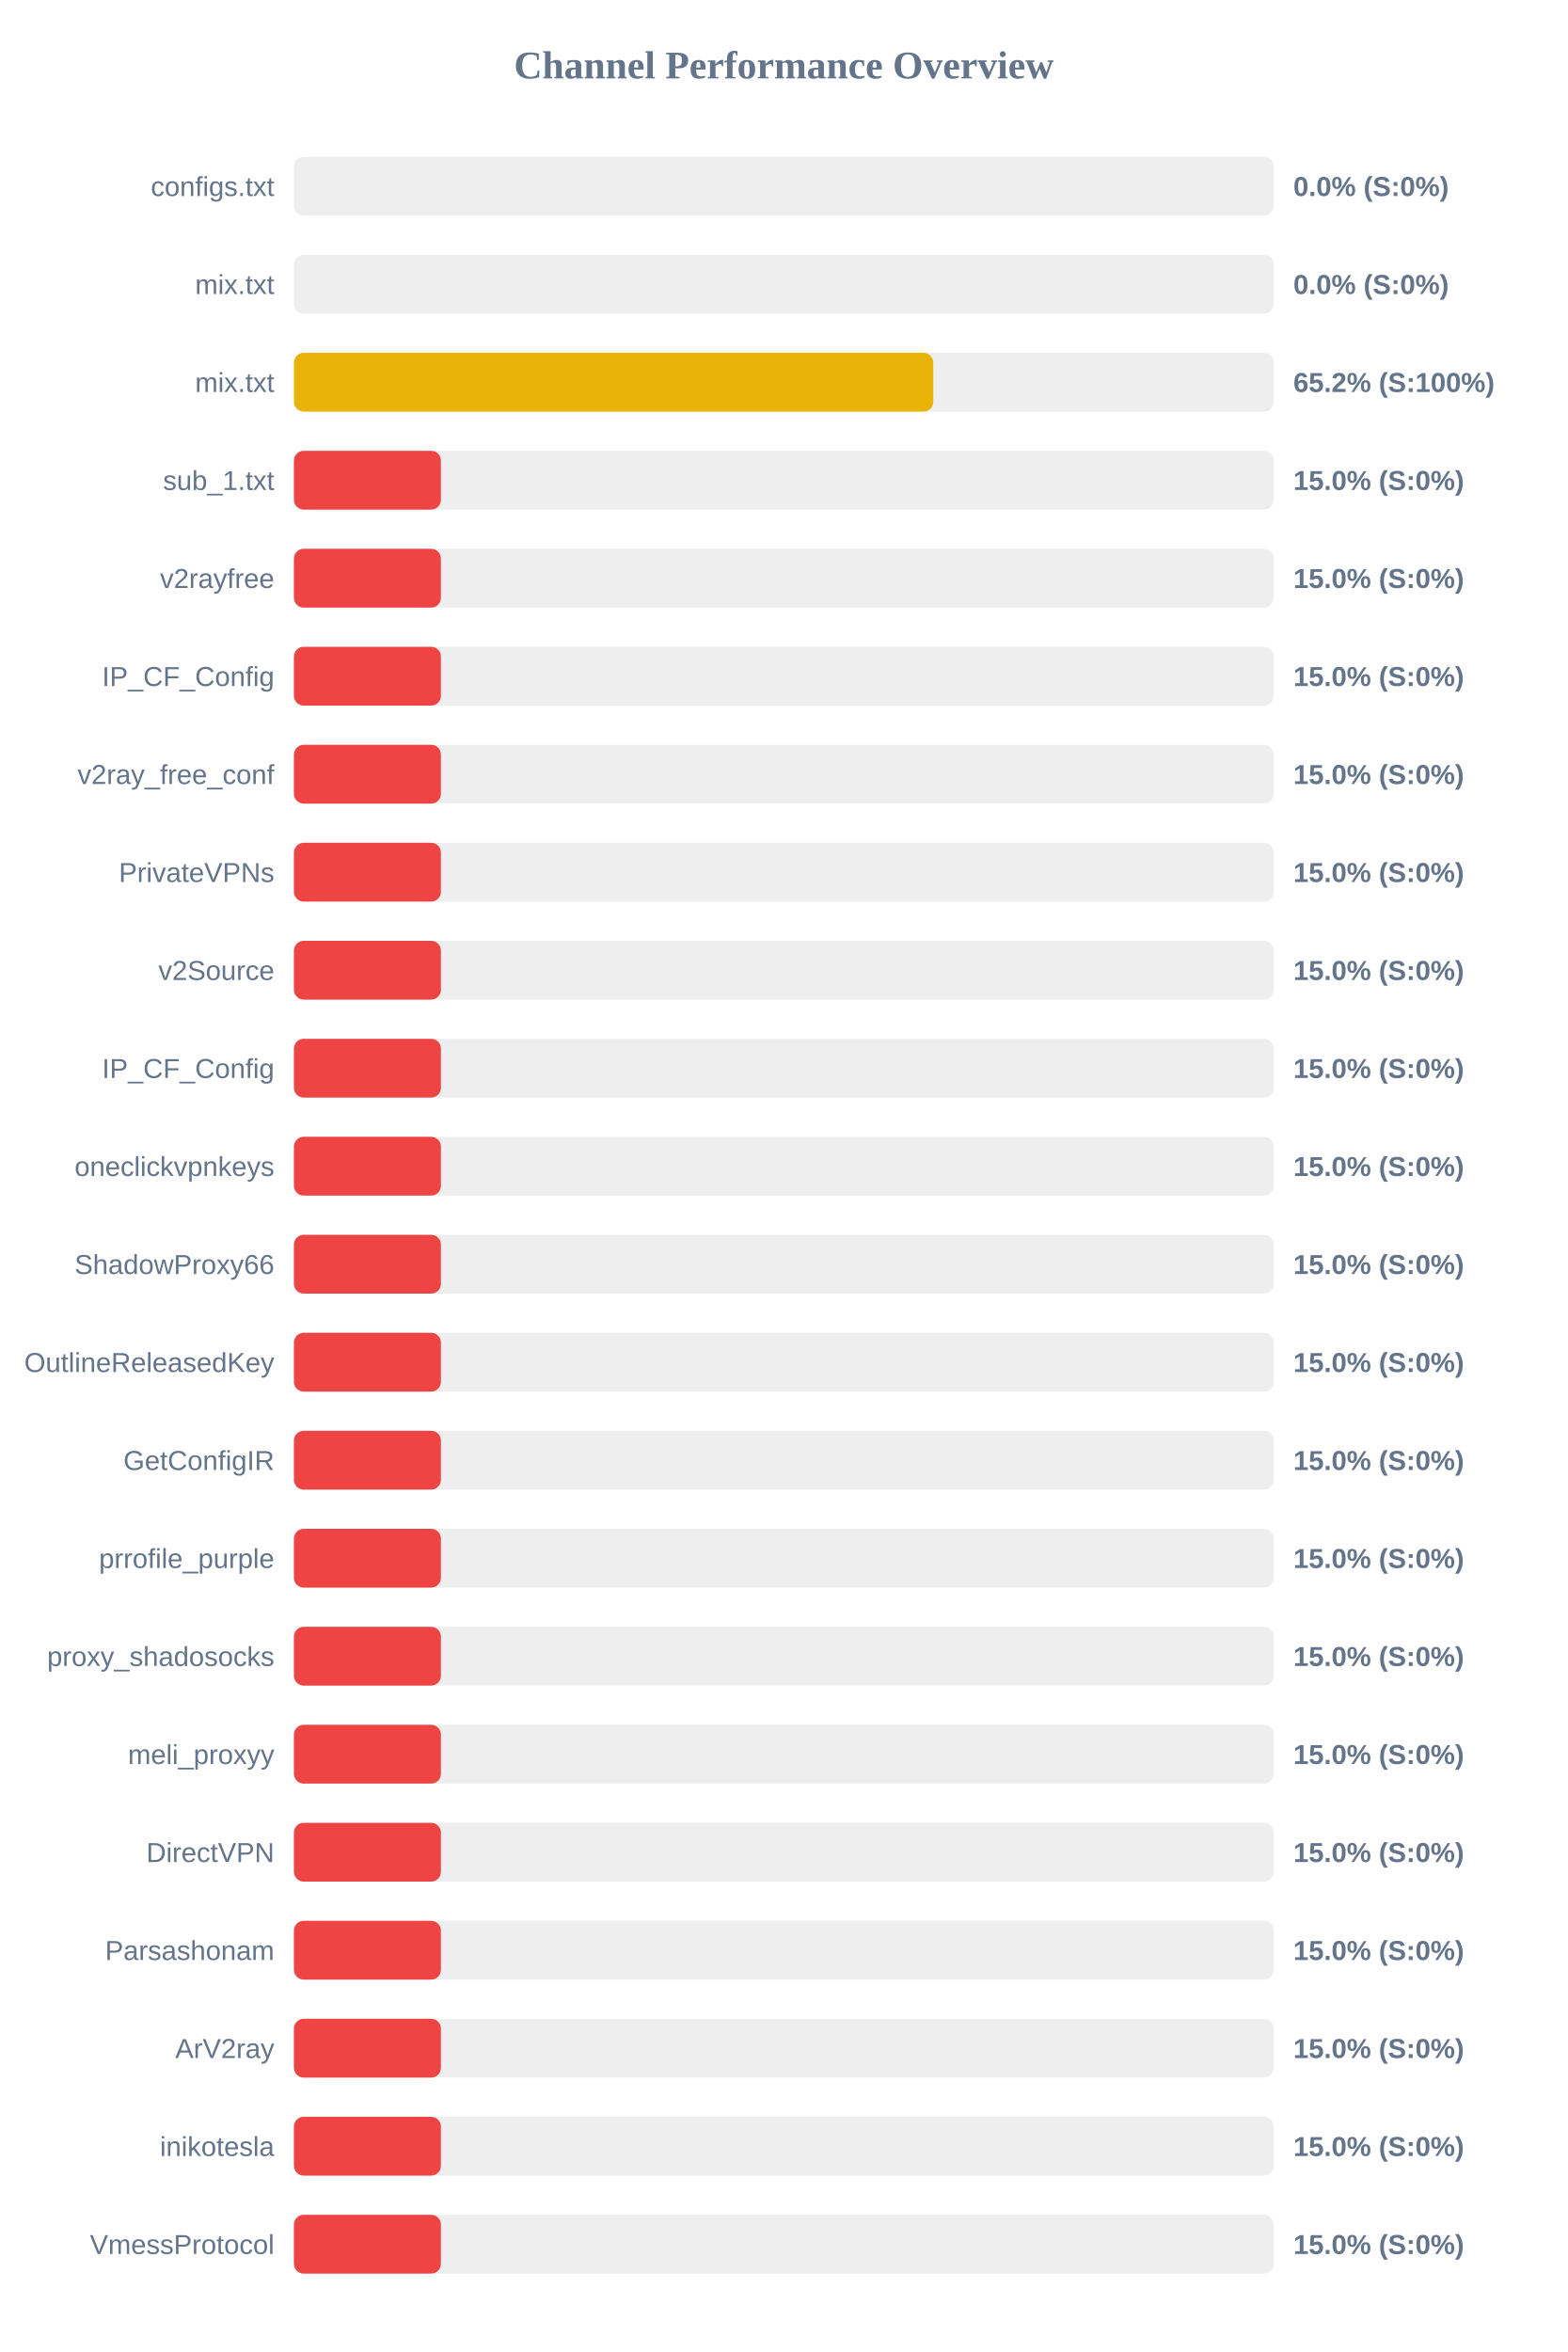
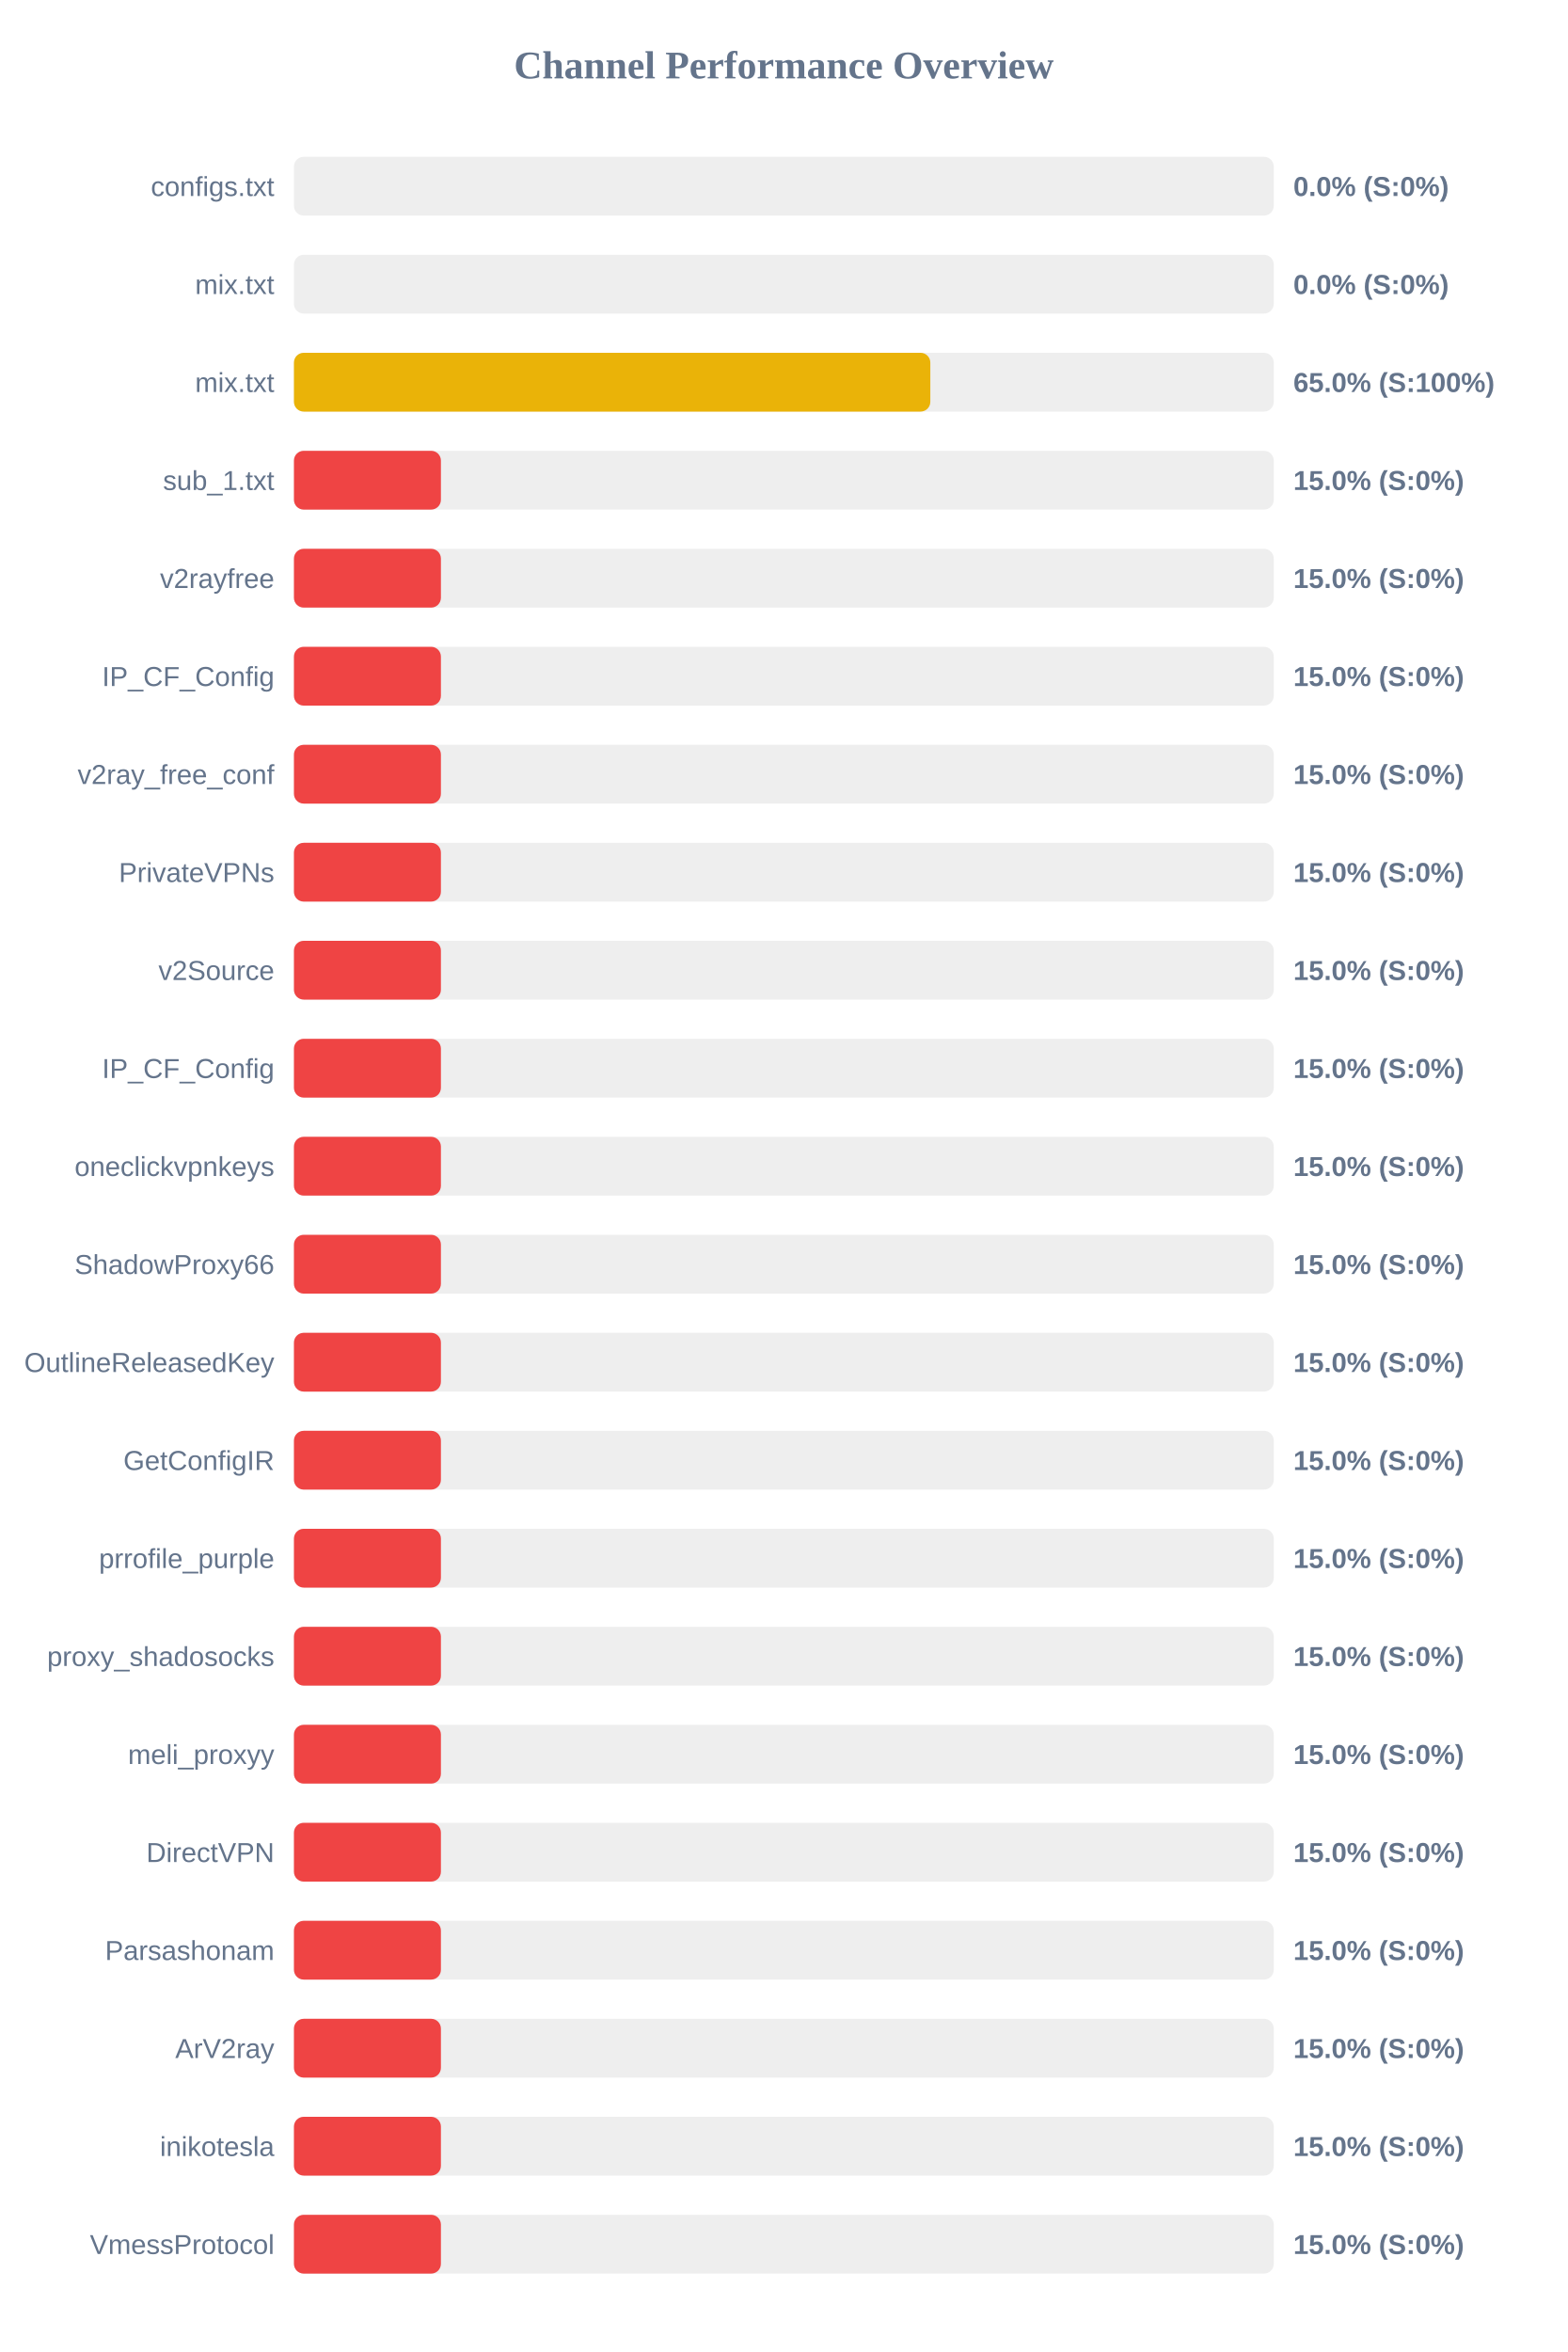
<svg xmlns="http://www.w3.org/2000/svg" width="800" height="1200" version="1.1">
  <style>
        .row { font: 14px Arial; fill: #64748b; }
        .score { font: bold 14px Arial; fill: #64748b; }
    </style>
  <text x="400" y="40" text-anchor="middle" font-size="20px" font-weight="bold" fill="#64748b">Channel Performance Overview</text>
  <rect x="150" y="80" width="500" height="30" fill="#eee" rx="5" />
  <rect x="150" y="80" width="0.0" height="30" fill="#ef4444" rx="5" />
  <text x="140" y="100" text-anchor="end" class="row">configs.txt</text>
  <text x="660" y="100" text-anchor="start" class="score">0.0% (S:0%)</text>
  <rect x="150" y="130" width="500" height="30" fill="#eee" rx="5" />
  <rect x="150" y="130" width="0.0" height="30" fill="#ef4444" rx="5" />
  <text x="140" y="150" text-anchor="end" class="row">mix.txt</text>
  <text x="660" y="150" text-anchor="start" class="score">0.0% (S:0%)</text>
  <rect x="150" y="180" width="500" height="30" fill="#eee" rx="5" />
-   <rect x="150" y="180" width="326.25" height="30" fill="#eab308" rx="5" />
+   <rect x="150" y="180" width="324.75" height="30" fill="#eab308" rx="5" />
  <text x="140" y="200" text-anchor="end" class="row">mix.txt</text>
-   <text x="660" y="200" text-anchor="start" class="score">65.2% (S:100%)</text>
+   <text x="660" y="200" text-anchor="start" class="score">65.0% (S:100%)</text>
  <rect x="150" y="230" width="500" height="30" fill="#eee" rx="5" />
  <rect x="150" y="230" width="75.0" height="30" fill="#ef4444" rx="5" />
  <text x="140" y="250" text-anchor="end" class="row">sub_1.txt</text>
  <text x="660" y="250" text-anchor="start" class="score">15.0% (S:0%)</text>
  <rect x="150" y="280" width="500" height="30" fill="#eee" rx="5" />
  <rect x="150" y="280" width="75.0" height="30" fill="#ef4444" rx="5" />
  <text x="140" y="300" text-anchor="end" class="row">v2rayfree</text>
  <text x="660" y="300" text-anchor="start" class="score">15.0% (S:0%)</text>
  <rect x="150" y="330" width="500" height="30" fill="#eee" rx="5" />
  <rect x="150" y="330" width="75.0" height="30" fill="#ef4444" rx="5" />
  <text x="140" y="350" text-anchor="end" class="row">IP_CF_Config</text>
  <text x="660" y="350" text-anchor="start" class="score">15.0% (S:0%)</text>
  <rect x="150" y="380" width="500" height="30" fill="#eee" rx="5" />
  <rect x="150" y="380" width="75.0" height="30" fill="#ef4444" rx="5" />
  <text x="140" y="400" text-anchor="end" class="row">v2ray_free_conf</text>
  <text x="660" y="400" text-anchor="start" class="score">15.0% (S:0%)</text>
  <rect x="150" y="430" width="500" height="30" fill="#eee" rx="5" />
  <rect x="150" y="430" width="75.0" height="30" fill="#ef4444" rx="5" />
  <text x="140" y="450" text-anchor="end" class="row">PrivateVPNs</text>
  <text x="660" y="450" text-anchor="start" class="score">15.0% (S:0%)</text>
  <rect x="150" y="480" width="500" height="30" fill="#eee" rx="5" />
  <rect x="150" y="480" width="75.0" height="30" fill="#ef4444" rx="5" />
  <text x="140" y="500" text-anchor="end" class="row">v2Source</text>
  <text x="660" y="500" text-anchor="start" class="score">15.0% (S:0%)</text>
  <rect x="150" y="530" width="500" height="30" fill="#eee" rx="5" />
  <rect x="150" y="530" width="75.0" height="30" fill="#ef4444" rx="5" />
  <text x="140" y="550" text-anchor="end" class="row">IP_CF_Config</text>
  <text x="660" y="550" text-anchor="start" class="score">15.0% (S:0%)</text>
  <rect x="150" y="580" width="500" height="30" fill="#eee" rx="5" />
  <rect x="150" y="580" width="75.0" height="30" fill="#ef4444" rx="5" />
  <text x="140" y="600" text-anchor="end" class="row">oneclickvpnkeys</text>
  <text x="660" y="600" text-anchor="start" class="score">15.0% (S:0%)</text>
  <rect x="150" y="630" width="500" height="30" fill="#eee" rx="5" />
  <rect x="150" y="630" width="75.0" height="30" fill="#ef4444" rx="5" />
  <text x="140" y="650" text-anchor="end" class="row">ShadowProxy66</text>
  <text x="660" y="650" text-anchor="start" class="score">15.0% (S:0%)</text>
  <rect x="150" y="680" width="500" height="30" fill="#eee" rx="5" />
  <rect x="150" y="680" width="75.0" height="30" fill="#ef4444" rx="5" />
  <text x="140" y="700" text-anchor="end" class="row">OutlineReleasedKey</text>
  <text x="660" y="700" text-anchor="start" class="score">15.0% (S:0%)</text>
  <rect x="150" y="730" width="500" height="30" fill="#eee" rx="5" />
  <rect x="150" y="730" width="75.0" height="30" fill="#ef4444" rx="5" />
  <text x="140" y="750" text-anchor="end" class="row">GetConfigIR</text>
  <text x="660" y="750" text-anchor="start" class="score">15.0% (S:0%)</text>
  <rect x="150" y="780" width="500" height="30" fill="#eee" rx="5" />
  <rect x="150" y="780" width="75.0" height="30" fill="#ef4444" rx="5" />
  <text x="140" y="800" text-anchor="end" class="row">prrofile_purple</text>
  <text x="660" y="800" text-anchor="start" class="score">15.0% (S:0%)</text>
  <rect x="150" y="830" width="500" height="30" fill="#eee" rx="5" />
  <rect x="150" y="830" width="75.0" height="30" fill="#ef4444" rx="5" />
  <text x="140" y="850" text-anchor="end" class="row">proxy_shadosocks</text>
  <text x="660" y="850" text-anchor="start" class="score">15.0% (S:0%)</text>
  <rect x="150" y="880" width="500" height="30" fill="#eee" rx="5" />
  <rect x="150" y="880" width="75.0" height="30" fill="#ef4444" rx="5" />
  <text x="140" y="900" text-anchor="end" class="row">meli_proxyy</text>
  <text x="660" y="900" text-anchor="start" class="score">15.0% (S:0%)</text>
  <rect x="150" y="930" width="500" height="30" fill="#eee" rx="5" />
  <rect x="150" y="930" width="75.0" height="30" fill="#ef4444" rx="5" />
  <text x="140" y="950" text-anchor="end" class="row">DirectVPN</text>
  <text x="660" y="950" text-anchor="start" class="score">15.0% (S:0%)</text>
  <rect x="150" y="980" width="500" height="30" fill="#eee" rx="5" />
  <rect x="150" y="980" width="75.0" height="30" fill="#ef4444" rx="5" />
  <text x="140" y="1000" text-anchor="end" class="row">Parsashonam</text>
  <text x="660" y="1000" text-anchor="start" class="score">15.0% (S:0%)</text>
  <rect x="150" y="1030" width="500" height="30" fill="#eee" rx="5" />
  <rect x="150" y="1030" width="75.0" height="30" fill="#ef4444" rx="5" />
  <text x="140" y="1050" text-anchor="end" class="row">ArV2ray</text>
  <text x="660" y="1050" text-anchor="start" class="score">15.0% (S:0%)</text>
  <rect x="150" y="1080" width="500" height="30" fill="#eee" rx="5" />
  <rect x="150" y="1080" width="75.0" height="30" fill="#ef4444" rx="5" />
  <text x="140" y="1100" text-anchor="end" class="row">inikotesla</text>
  <text x="660" y="1100" text-anchor="start" class="score">15.0% (S:0%)</text>
  <rect x="150" y="1130" width="500" height="30" fill="#eee" rx="5" />
  <rect x="150" y="1130" width="75.0" height="30" fill="#ef4444" rx="5" />
  <text x="140" y="1150" text-anchor="end" class="row">VmessProtocol</text>
  <text x="660" y="1150" text-anchor="start" class="score">15.0% (S:0%)</text>
</svg>
